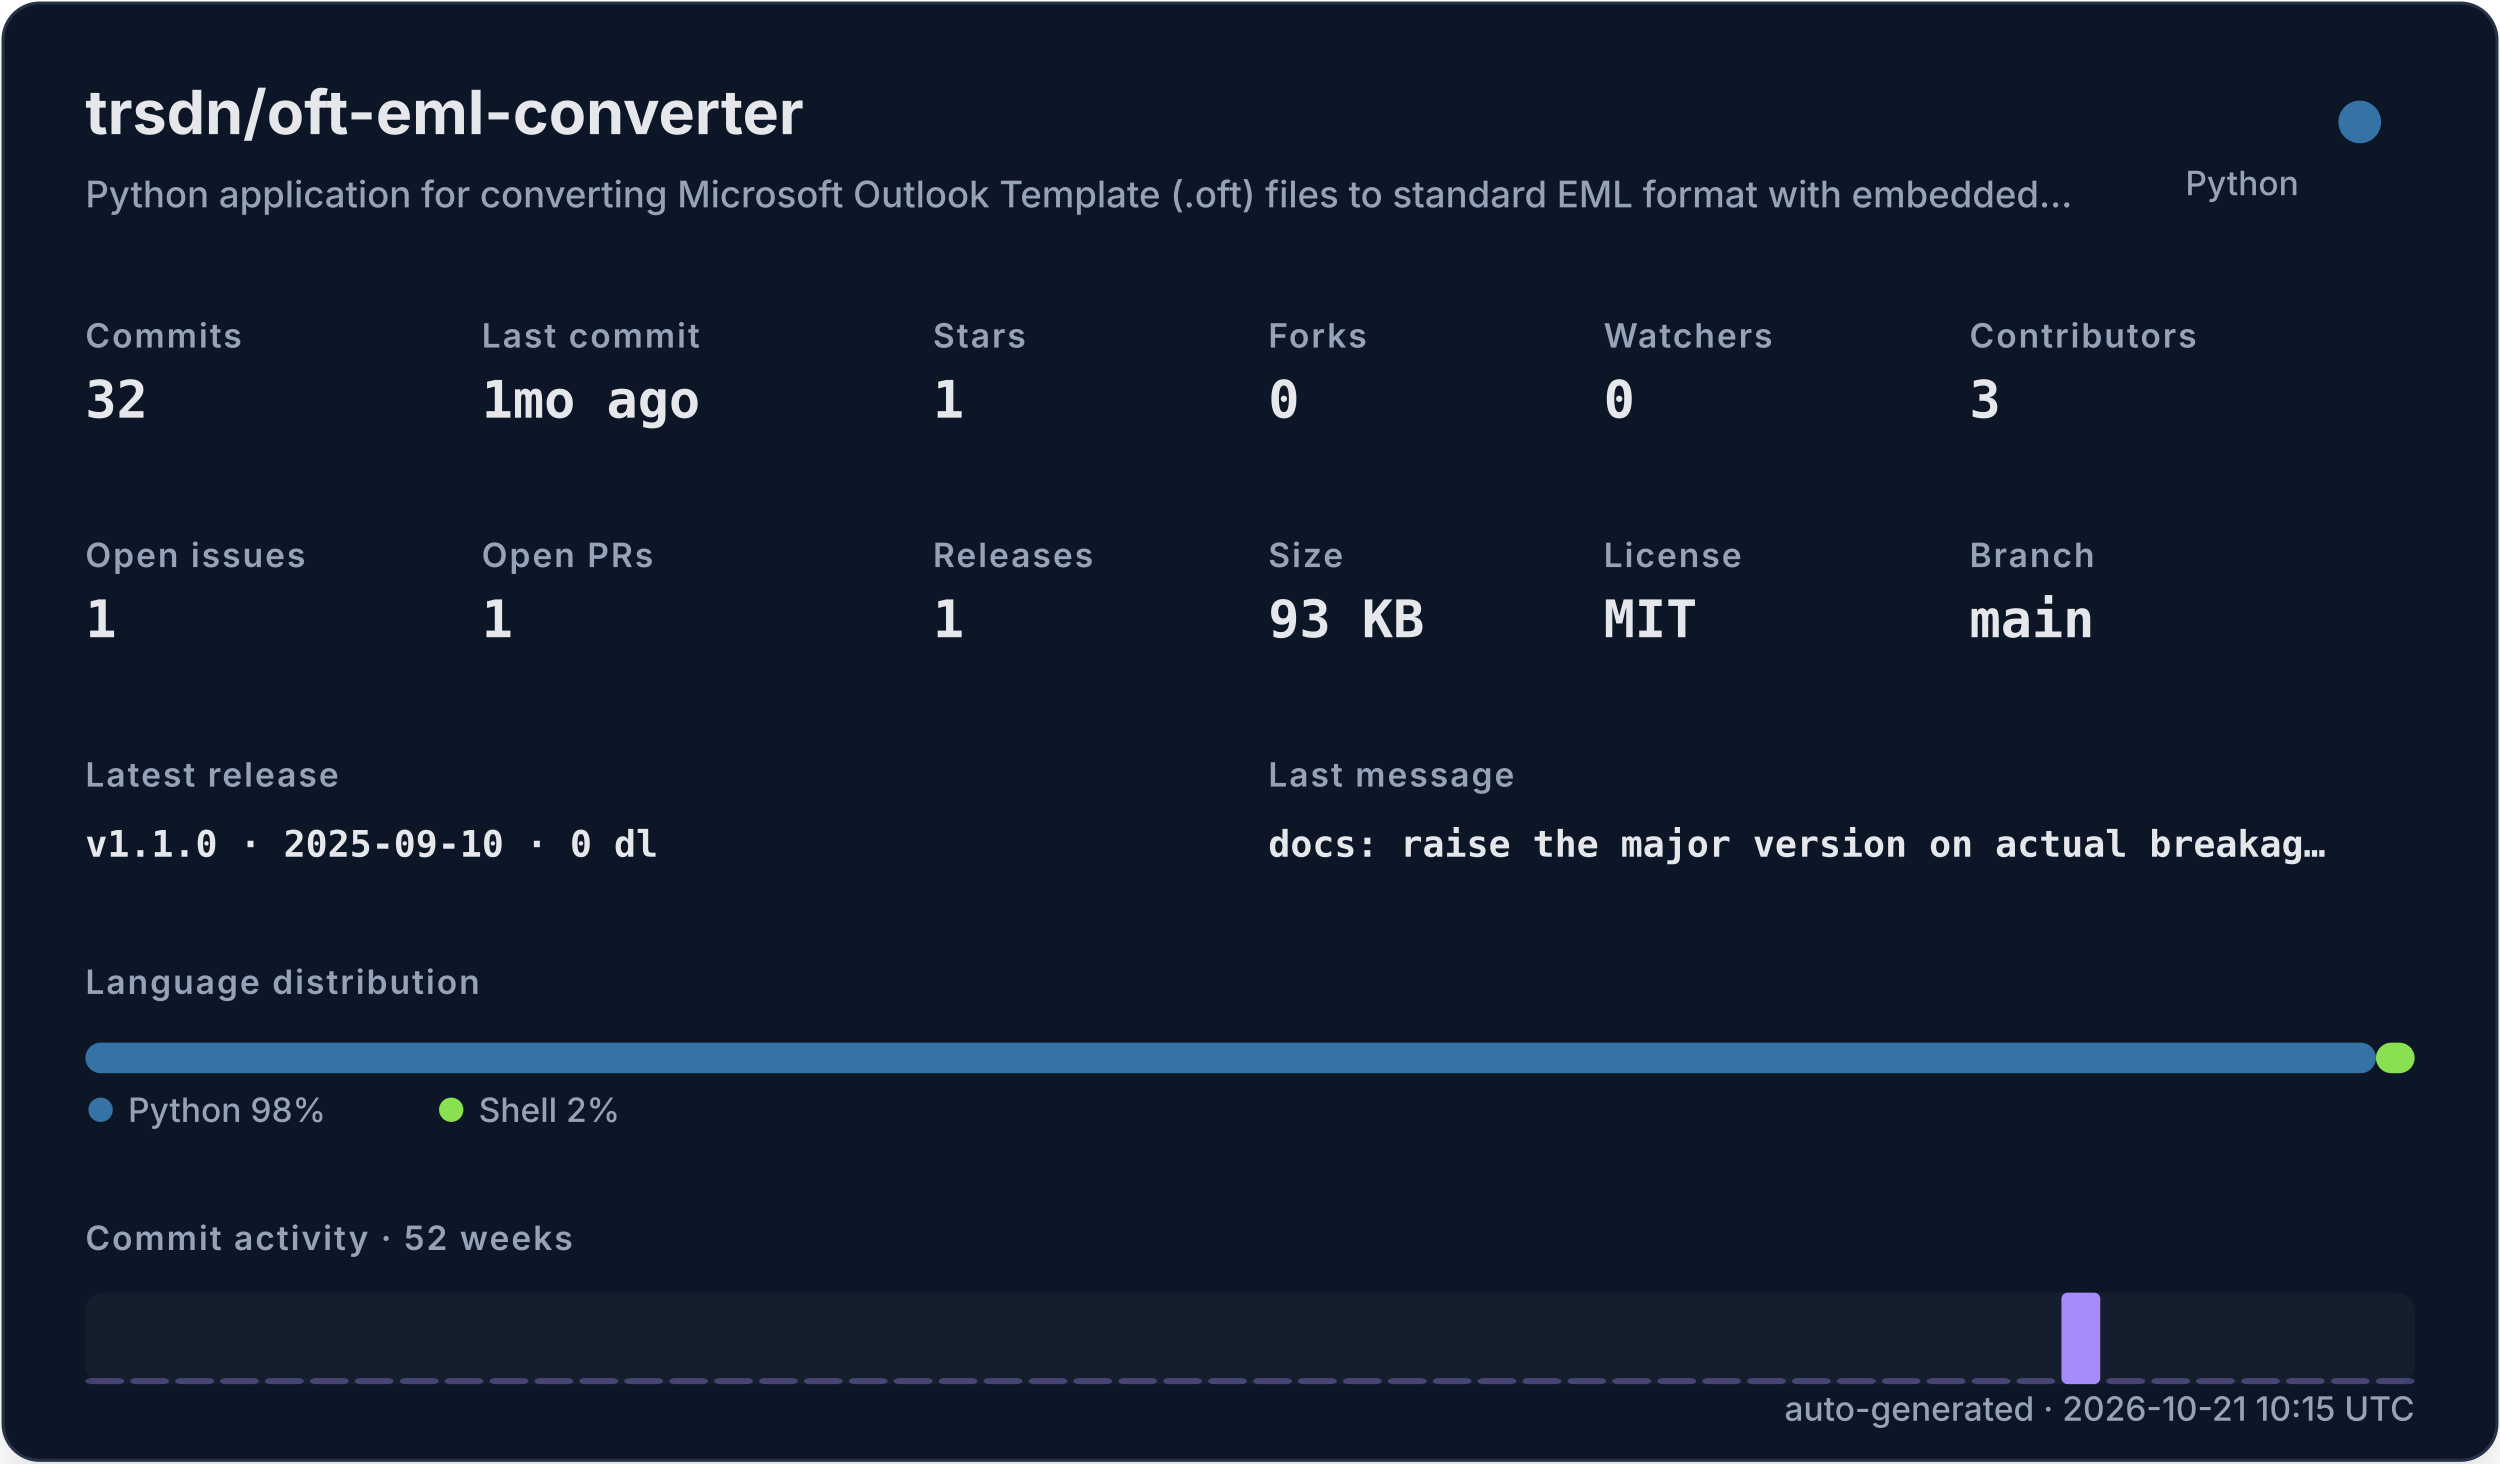
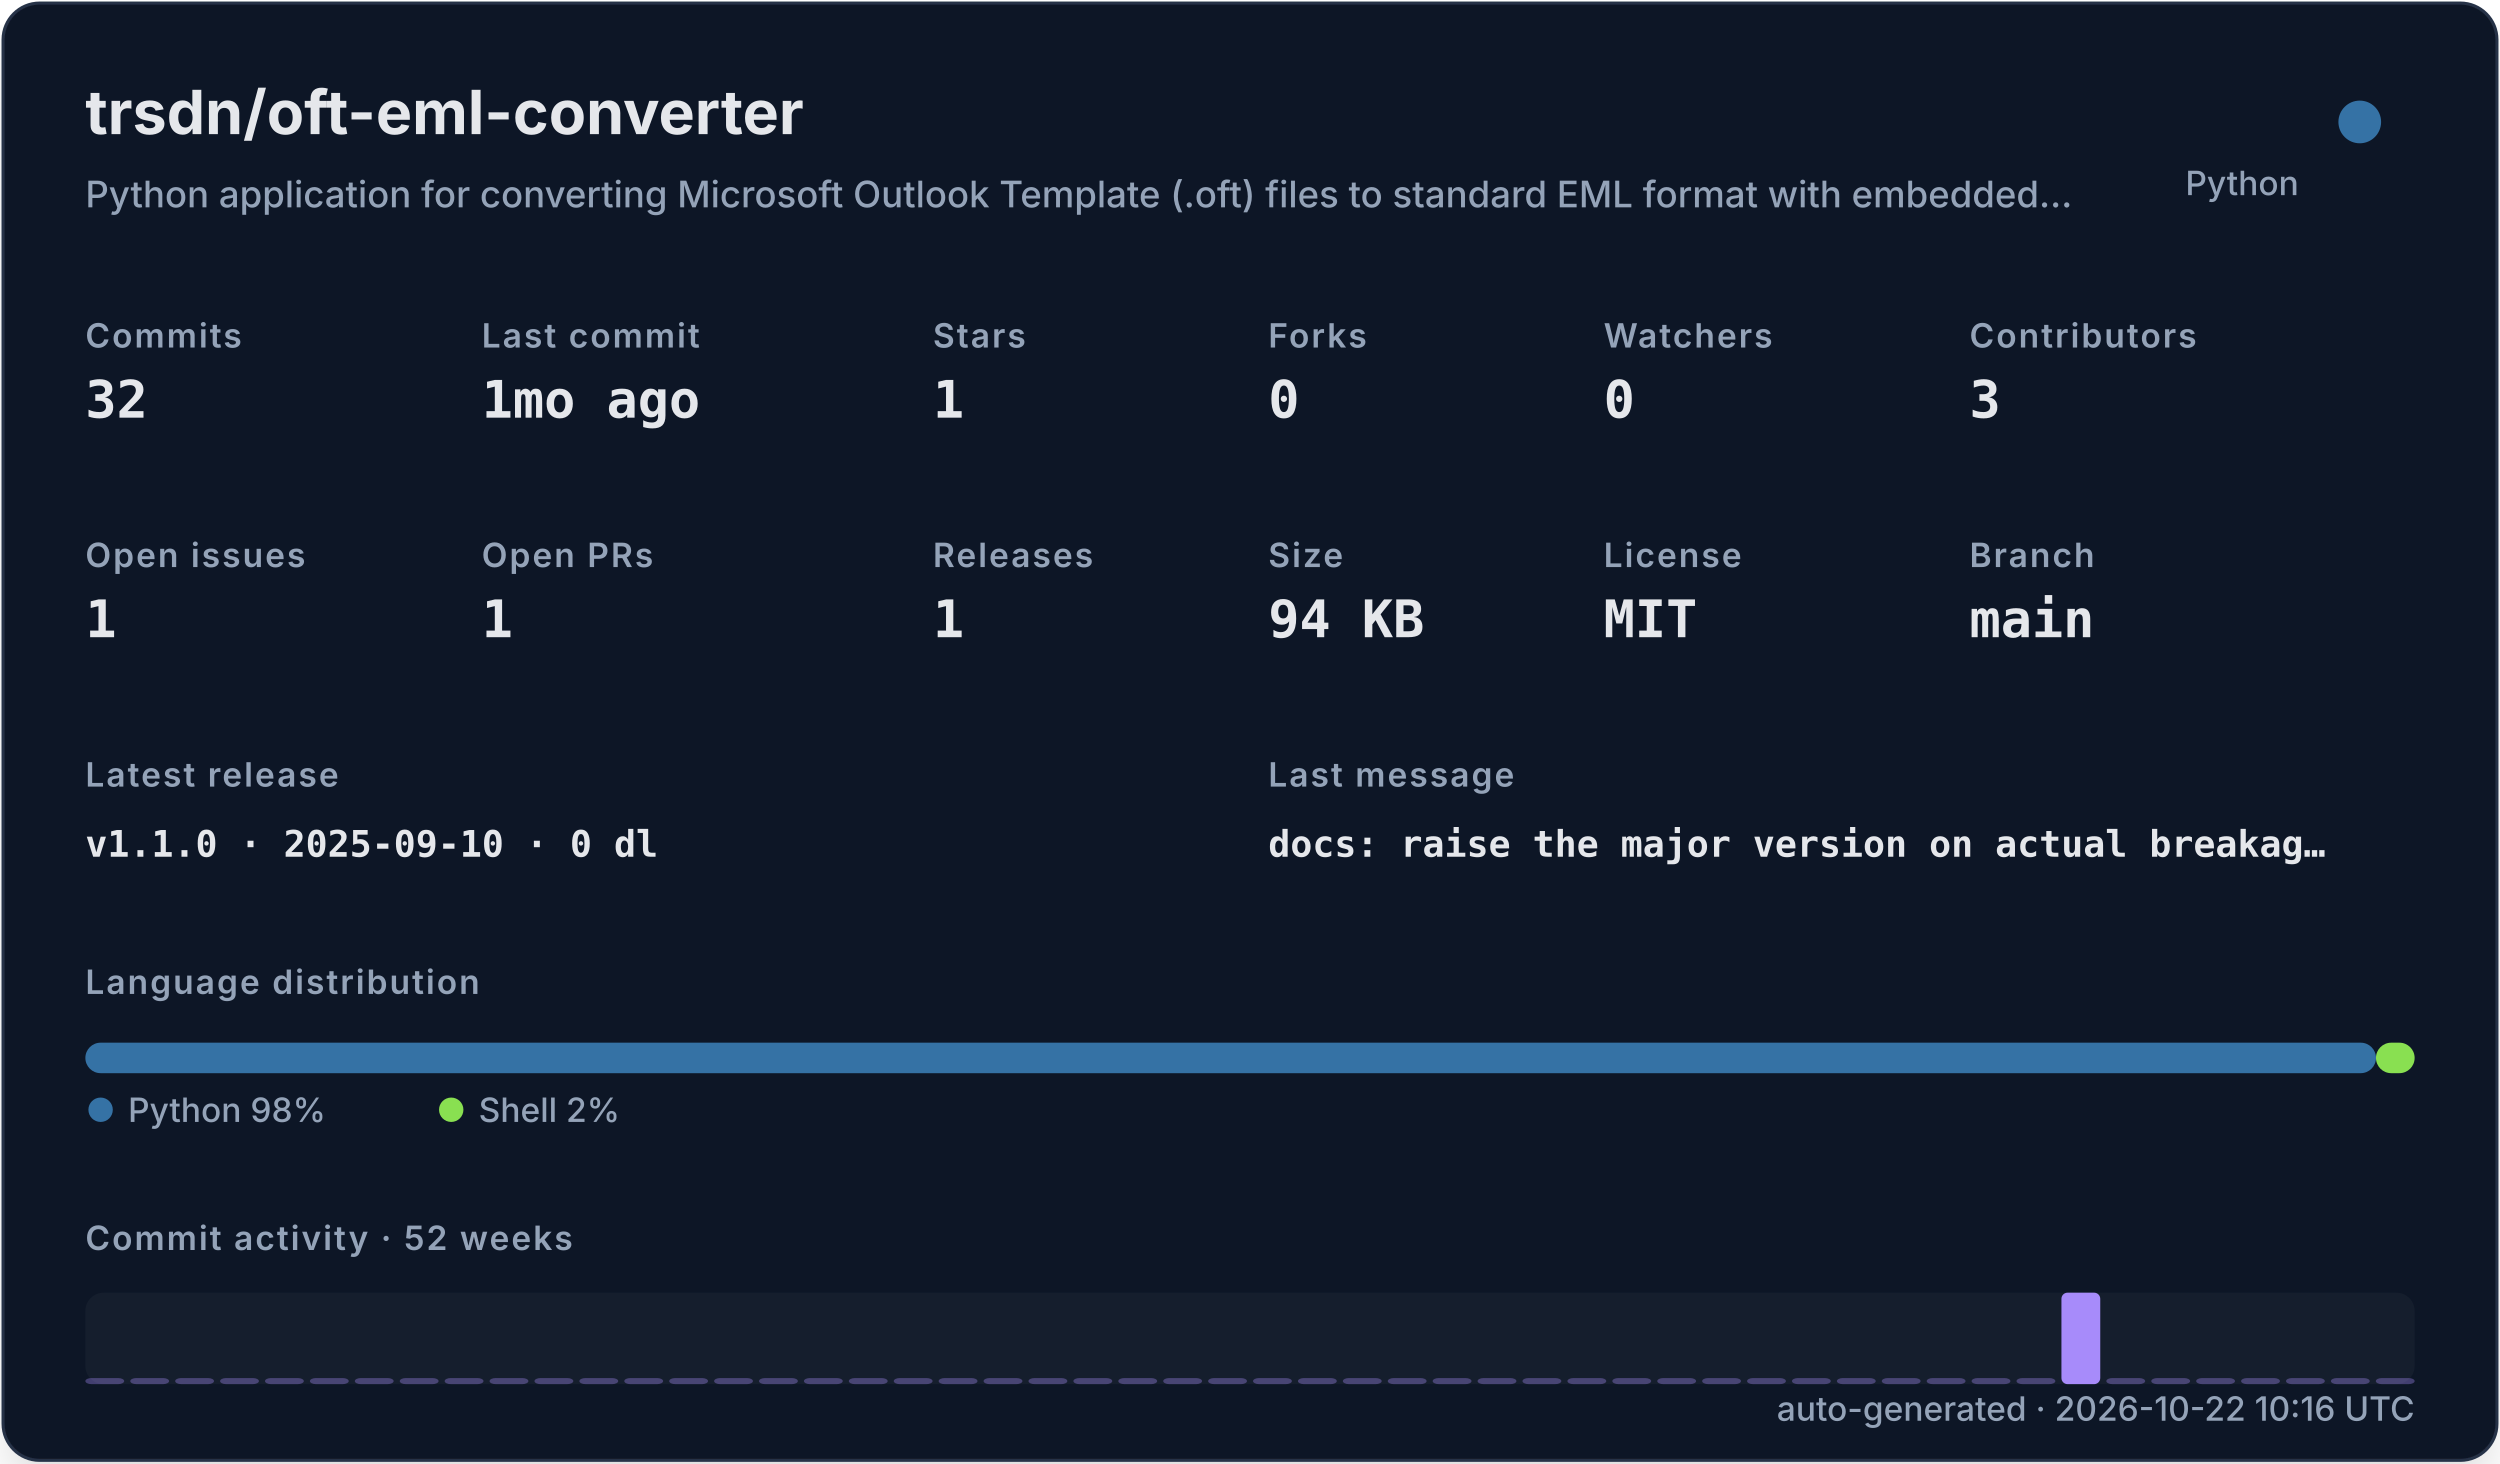
<svg xmlns="http://www.w3.org/2000/svg" width="820" height="480" viewBox="0 0 820 480" role="img">
  <defs>
    <filter id="shadow" x="-10%" y="-10%" width="120%" height="120%">
      <feDropShadow dx="0" dy="8" stdDeviation="10" flood-color="#000000" flood-opacity="0.16" />
    </filter>
    <style>
    .title { font: 700 20px -apple-system,BlinkMacSystemFont,"Segoe UI",sans-serif; fill: #e5e7eb; }
    .subtitle { font: 500 12px -apple-system,BlinkMacSystemFont,"Segoe UI",sans-serif; fill: #94a3b8; }
    .label { font: 600 11px -apple-system,BlinkMacSystemFont,"Segoe UI",sans-serif; fill: #94a3b8; text-transform: uppercase; letter-spacing: .06em; }
    .value { font: 700 17px ui-monospace,SFMono-Regular,Menlo,monospace; fill: #e5e7eb; }
    .small { font: 500 11px -apple-system,BlinkMacSystemFont,"Segoe UI",sans-serif; fill: #94a3b8; }
    .tiny { font: 500 10px -apple-system,BlinkMacSystemFont,"Segoe UI",sans-serif; fill: #94a3b8; }
    .mono { font: 650 12px ui-monospace,SFMono-Regular,Menlo,monospace; fill: #e5e7eb; }
  </style>
  </defs>
  <rect x="1" y="1" width="818" height="478" rx="12" fill="#111827" stroke="#263247" filter="url(#shadow)" />
  <text x="28" y="44" class="title">trsdn/oft-eml-converter</text>
  <text x="28" y="68" class="subtitle">Python application for converting Microsoft Outlook Template (.oft) files to standard EML format with embedded…</text>
  <circle cx="774" cy="40" r="7" fill="#3572A5" />
  <text x="754" y="64" text-anchor="end" class="small">Python</text>
  <text x="28" y="114" class="label">Commits</text>
  <text x="28" y="137" class="value">32</text>
  <text x="158" y="114" class="label">Last commit</text>
  <text x="158" y="137" class="value">1mo ago</text>
  <text x="306" y="114" class="label">Stars</text>
  <text x="306" y="137" class="value">1</text>
  <text x="416" y="114" class="label">Forks</text>
  <text x="416" y="137" class="value">0</text>
  <text x="526" y="114" class="label">Watchers</text>
  <text x="526" y="137" class="value">0</text>
  <text x="646" y="114" class="label">Contributors</text>
  <text x="646" y="137" class="value">3</text>
  <text x="28" y="186" class="label">Open issues</text>
  <text x="28" y="209" class="value">1</text>
  <text x="158" y="186" class="label">Open PRs</text>
  <text x="158" y="209" class="value">1</text>
  <text x="306" y="186" class="label">Releases</text>
  <text x="306" y="209" class="value">1</text>
  <text x="416" y="186" class="label">Size</text>
-   <text x="416" y="209" class="value">93 KB</text>
+   <text x="416" y="209" class="value">94 KB</text>
  <text x="526" y="186" class="label">License</text>
  <text x="526" y="209" class="value">MIT</text>
  <text x="646" y="186" class="label">Branch</text>
  <text x="646" y="209" class="value">main</text>
  <text x="28" y="258" class="label">Latest release</text>
  <text x="28" y="281" class="mono">v1.1.0 · 2025-09-10 · 0 dl</text>
  <text x="416" y="258" class="label">Last message</text>
  <text x="416" y="281" class="mono">docs: raise the major version on actual breakag…</text>
  <text x="28" y="326" class="label">Language distribution</text>
  <rect x="28.00" y="342" width="751.32" height="10" rx="5" fill="#3572A5" />
  <rect x="779.32" y="342" width="12.68" height="10" rx="5" fill="#89e051" />
  <circle cx="33" cy="364" r="4" fill="#3572A5" />
  <text x="42" y="368" class="small">Python 98%</text>
  <circle cx="148" cy="364" r="4" fill="#89e051" />
  <text x="157" y="368" class="small">Shell 2%</text>
  <text x="28" y="410" class="label">Commit activity · 52 weeks</text>
  <rect x="28" y="424" width="764" height="30" rx="6" fill="#1f2937" opacity=".42" />
  <rect x="28.00" y="452.00" width="12.73" height="2.00" rx="2" fill="#a78bfa" opacity="0.35" />
  <rect x="42.73" y="452.00" width="12.73" height="2.00" rx="2" fill="#a78bfa" opacity="0.35" />
  <rect x="57.46" y="452.00" width="12.73" height="2.00" rx="2" fill="#a78bfa" opacity="0.35" />
  <rect x="72.19" y="452.00" width="12.73" height="2.00" rx="2" fill="#a78bfa" opacity="0.35" />
  <rect x="86.92" y="452.00" width="12.73" height="2.00" rx="2" fill="#a78bfa" opacity="0.35" />
  <rect x="101.65" y="452.00" width="12.73" height="2.00" rx="2" fill="#a78bfa" opacity="0.35" />
  <rect x="116.38" y="452.00" width="12.73" height="2.00" rx="2" fill="#a78bfa" opacity="0.35" />
  <rect x="131.12" y="452.00" width="12.73" height="2.00" rx="2" fill="#a78bfa" opacity="0.35" />
  <rect x="145.85" y="452.00" width="12.73" height="2.00" rx="2" fill="#a78bfa" opacity="0.35" />
  <rect x="160.58" y="452.00" width="12.73" height="2.00" rx="2" fill="#a78bfa" opacity="0.35" />
  <rect x="175.31" y="452.00" width="12.73" height="2.00" rx="2" fill="#a78bfa" opacity="0.35" />
  <rect x="190.04" y="452.00" width="12.73" height="2.00" rx="2" fill="#a78bfa" opacity="0.35" />
  <rect x="204.77" y="452.00" width="12.73" height="2.00" rx="2" fill="#a78bfa" opacity="0.35" />
  <rect x="219.50" y="452.00" width="12.73" height="2.00" rx="2" fill="#a78bfa" opacity="0.35" />
  <rect x="234.23" y="452.00" width="12.73" height="2.00" rx="2" fill="#a78bfa" opacity="0.35" />
  <rect x="248.96" y="452.00" width="12.73" height="2.00" rx="2" fill="#a78bfa" opacity="0.35" />
  <rect x="263.69" y="452.00" width="12.73" height="2.00" rx="2" fill="#a78bfa" opacity="0.35" />
  <rect x="278.42" y="452.00" width="12.73" height="2.00" rx="2" fill="#a78bfa" opacity="0.35" />
  <rect x="293.15" y="452.00" width="12.73" height="2.00" rx="2" fill="#a78bfa" opacity="0.35" />
  <rect x="307.88" y="452.00" width="12.73" height="2.00" rx="2" fill="#a78bfa" opacity="0.35" />
  <rect x="322.62" y="452.00" width="12.73" height="2.00" rx="2" fill="#a78bfa" opacity="0.35" />
  <rect x="337.35" y="452.00" width="12.73" height="2.00" rx="2" fill="#a78bfa" opacity="0.35" />
  <rect x="352.08" y="452.00" width="12.73" height="2.00" rx="2" fill="#a78bfa" opacity="0.35" />
  <rect x="366.81" y="452.00" width="12.73" height="2.00" rx="2" fill="#a78bfa" opacity="0.35" />
  <rect x="381.54" y="452.00" width="12.73" height="2.00" rx="2" fill="#a78bfa" opacity="0.35" />
  <rect x="396.27" y="452.00" width="12.73" height="2.00" rx="2" fill="#a78bfa" opacity="0.35" />
  <rect x="411.00" y="452.00" width="12.73" height="2.00" rx="2" fill="#a78bfa" opacity="0.35" />
  <rect x="425.73" y="452.00" width="12.73" height="2.00" rx="2" fill="#a78bfa" opacity="0.35" />
  <rect x="440.46" y="452.00" width="12.73" height="2.00" rx="2" fill="#a78bfa" opacity="0.35" />
  <rect x="455.19" y="452.00" width="12.73" height="2.00" rx="2" fill="#a78bfa" opacity="0.35" />
  <rect x="469.92" y="452.00" width="12.73" height="2.00" rx="2" fill="#a78bfa" opacity="0.35" />
  <rect x="484.65" y="452.00" width="12.73" height="2.00" rx="2" fill="#a78bfa" opacity="0.35" />
  <rect x="499.38" y="452.00" width="12.73" height="2.00" rx="2" fill="#a78bfa" opacity="0.35" />
  <rect x="514.12" y="452.00" width="12.73" height="2.00" rx="2" fill="#a78bfa" opacity="0.35" />
  <rect x="528.85" y="452.00" width="12.73" height="2.00" rx="2" fill="#a78bfa" opacity="0.35" />
  <rect x="543.58" y="452.00" width="12.73" height="2.00" rx="2" fill="#a78bfa" opacity="0.35" />
  <rect x="558.31" y="452.00" width="12.73" height="2.00" rx="2" fill="#a78bfa" opacity="0.35" />
  <rect x="573.04" y="452.00" width="12.73" height="2.00" rx="2" fill="#a78bfa" opacity="0.35" />
  <rect x="587.77" y="452.00" width="12.73" height="2.00" rx="2" fill="#a78bfa" opacity="0.35" />
  <rect x="602.50" y="452.00" width="12.73" height="2.00" rx="2" fill="#a78bfa" opacity="0.35" />
  <rect x="617.23" y="452.00" width="12.73" height="2.00" rx="2" fill="#a78bfa" opacity="0.35" />
  <rect x="631.96" y="452.00" width="12.73" height="2.00" rx="2" fill="#a78bfa" opacity="0.35" />
  <rect x="646.69" y="452.00" width="12.73" height="2.00" rx="2" fill="#a78bfa" opacity="0.35" />
  <rect x="661.42" y="452.00" width="12.73" height="2.00" rx="2" fill="#a78bfa" opacity="0.35" />
  <rect x="676.15" y="424.00" width="12.73" height="30.00" rx="2" fill="#a78bfa" opacity="1.00" />
  <rect x="690.88" y="452.00" width="12.73" height="2.00" rx="2" fill="#a78bfa" opacity="0.35" />
  <rect x="705.62" y="452.00" width="12.73" height="2.00" rx="2" fill="#a78bfa" opacity="0.35" />
  <rect x="720.35" y="452.00" width="12.73" height="2.00" rx="2" fill="#a78bfa" opacity="0.35" />
  <rect x="735.08" y="452.00" width="12.73" height="2.00" rx="2" fill="#a78bfa" opacity="0.35" />
  <rect x="749.81" y="452.00" width="12.73" height="2.00" rx="2" fill="#a78bfa" opacity="0.35" />
  <rect x="764.54" y="452.00" width="12.73" height="2.00" rx="2" fill="#a78bfa" opacity="0.35" />
  <rect x="779.27" y="452.00" width="12.73" height="2.00" rx="2" fill="#a78bfa" opacity="0.35" />
-   <text x="792" y="466" text-anchor="end" class="small">auto-generated · 2026-10-21 10:15 UTC</text>
+   <text x="792" y="466" text-anchor="end" class="small">auto-generated · 2026-10-22 10:16 UTC</text>
</svg>
